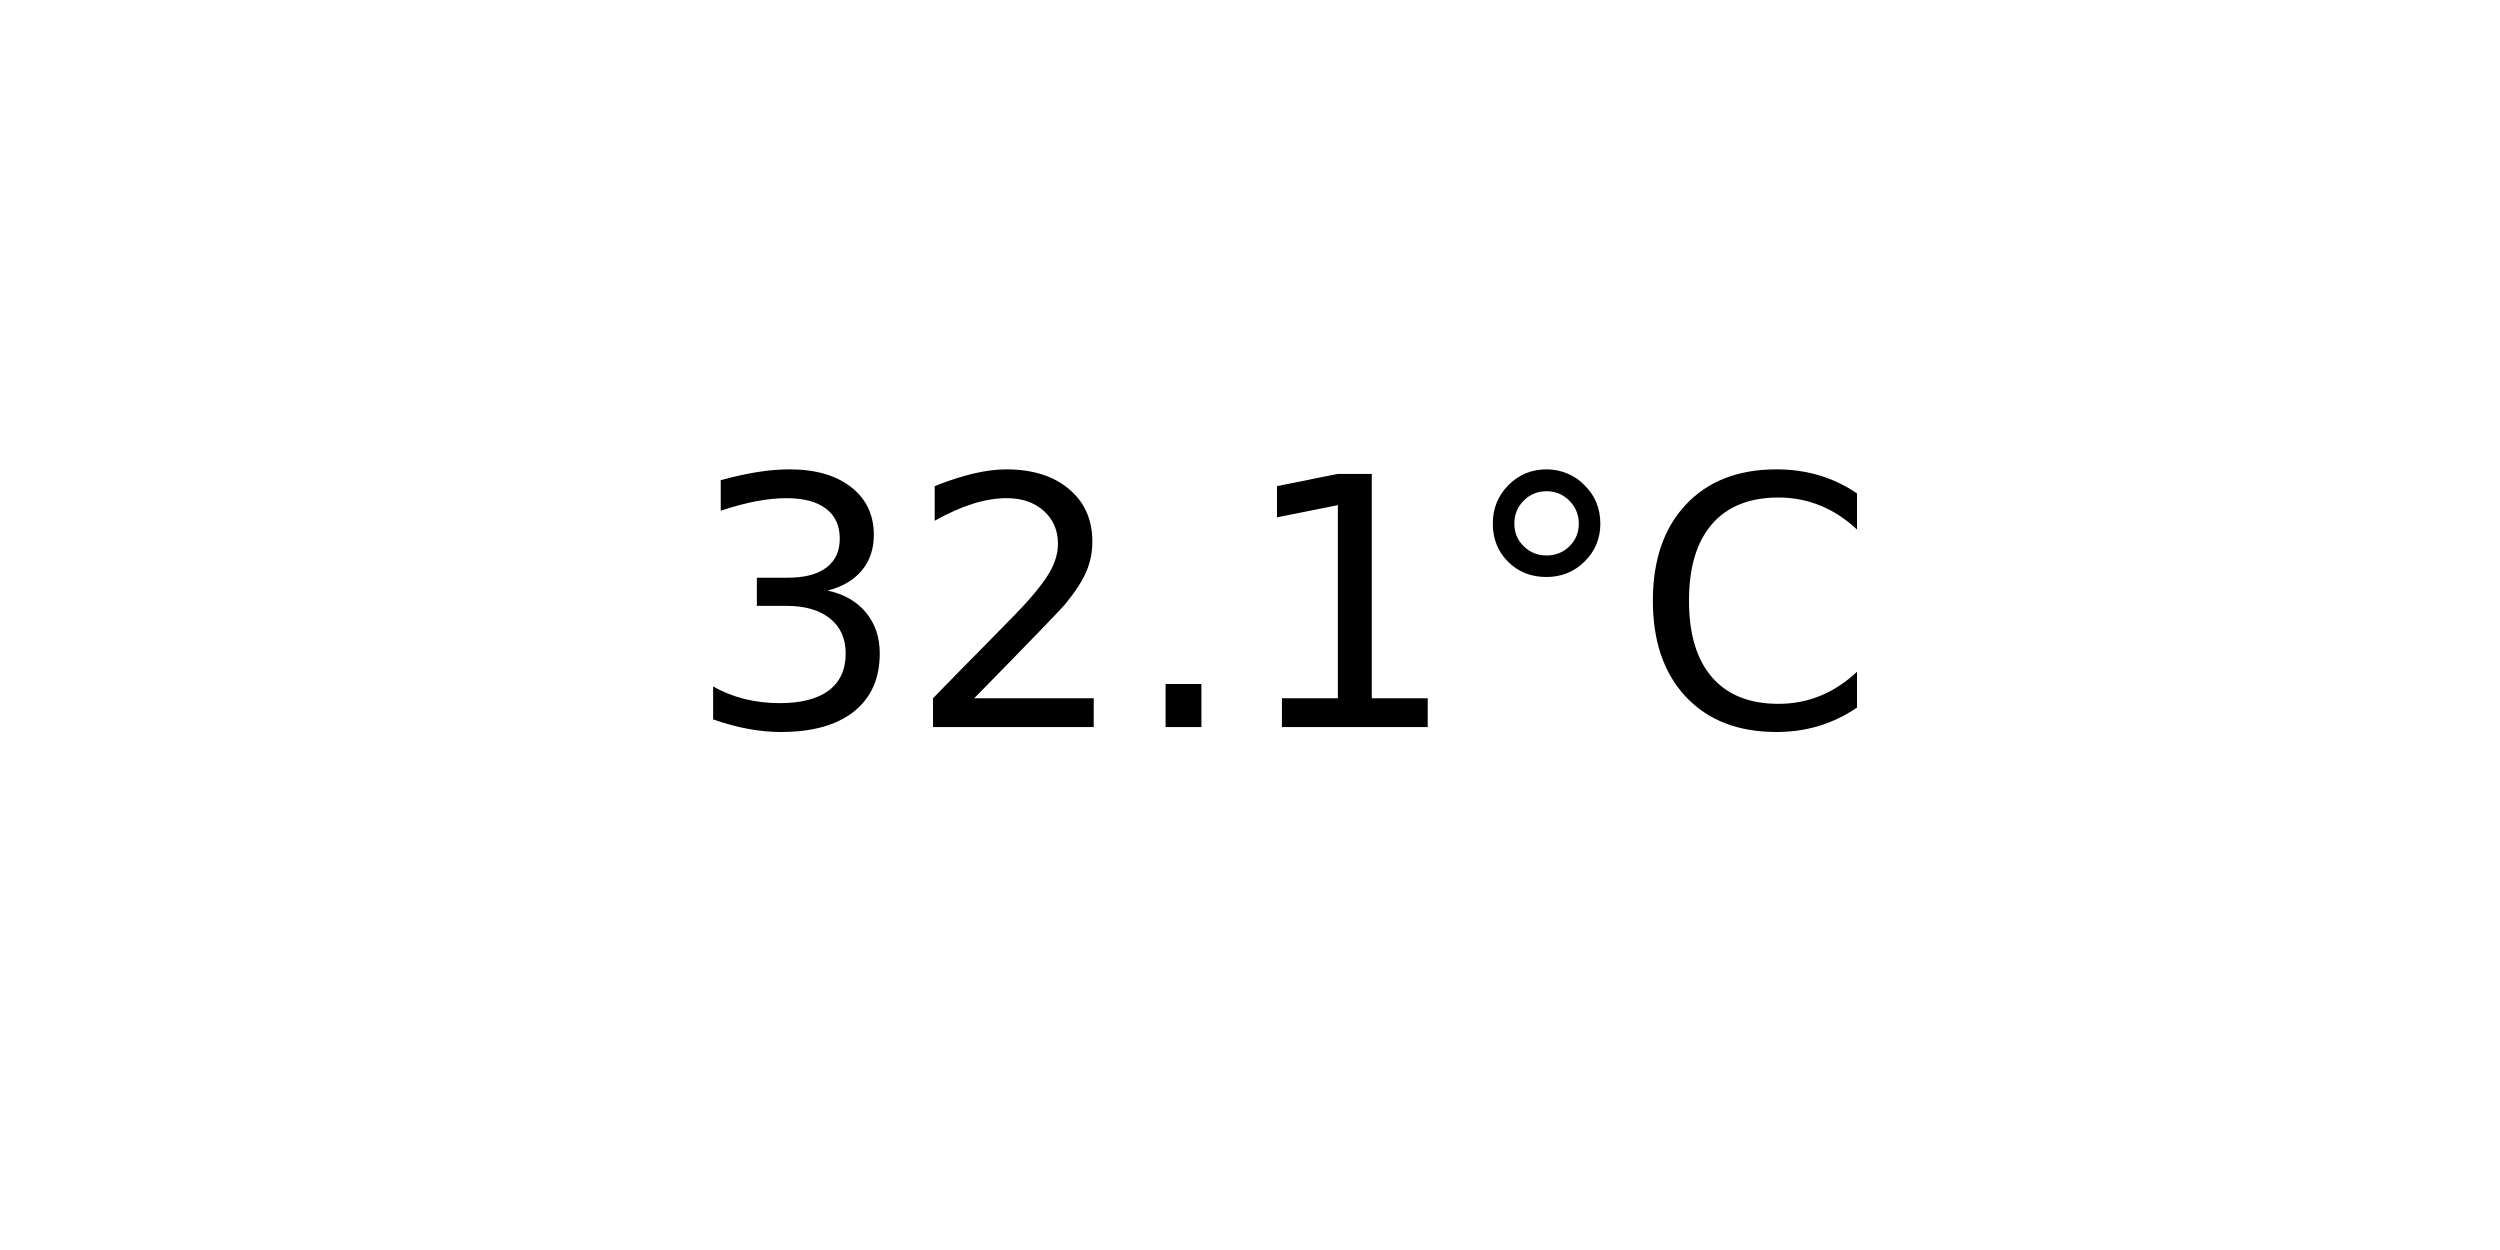
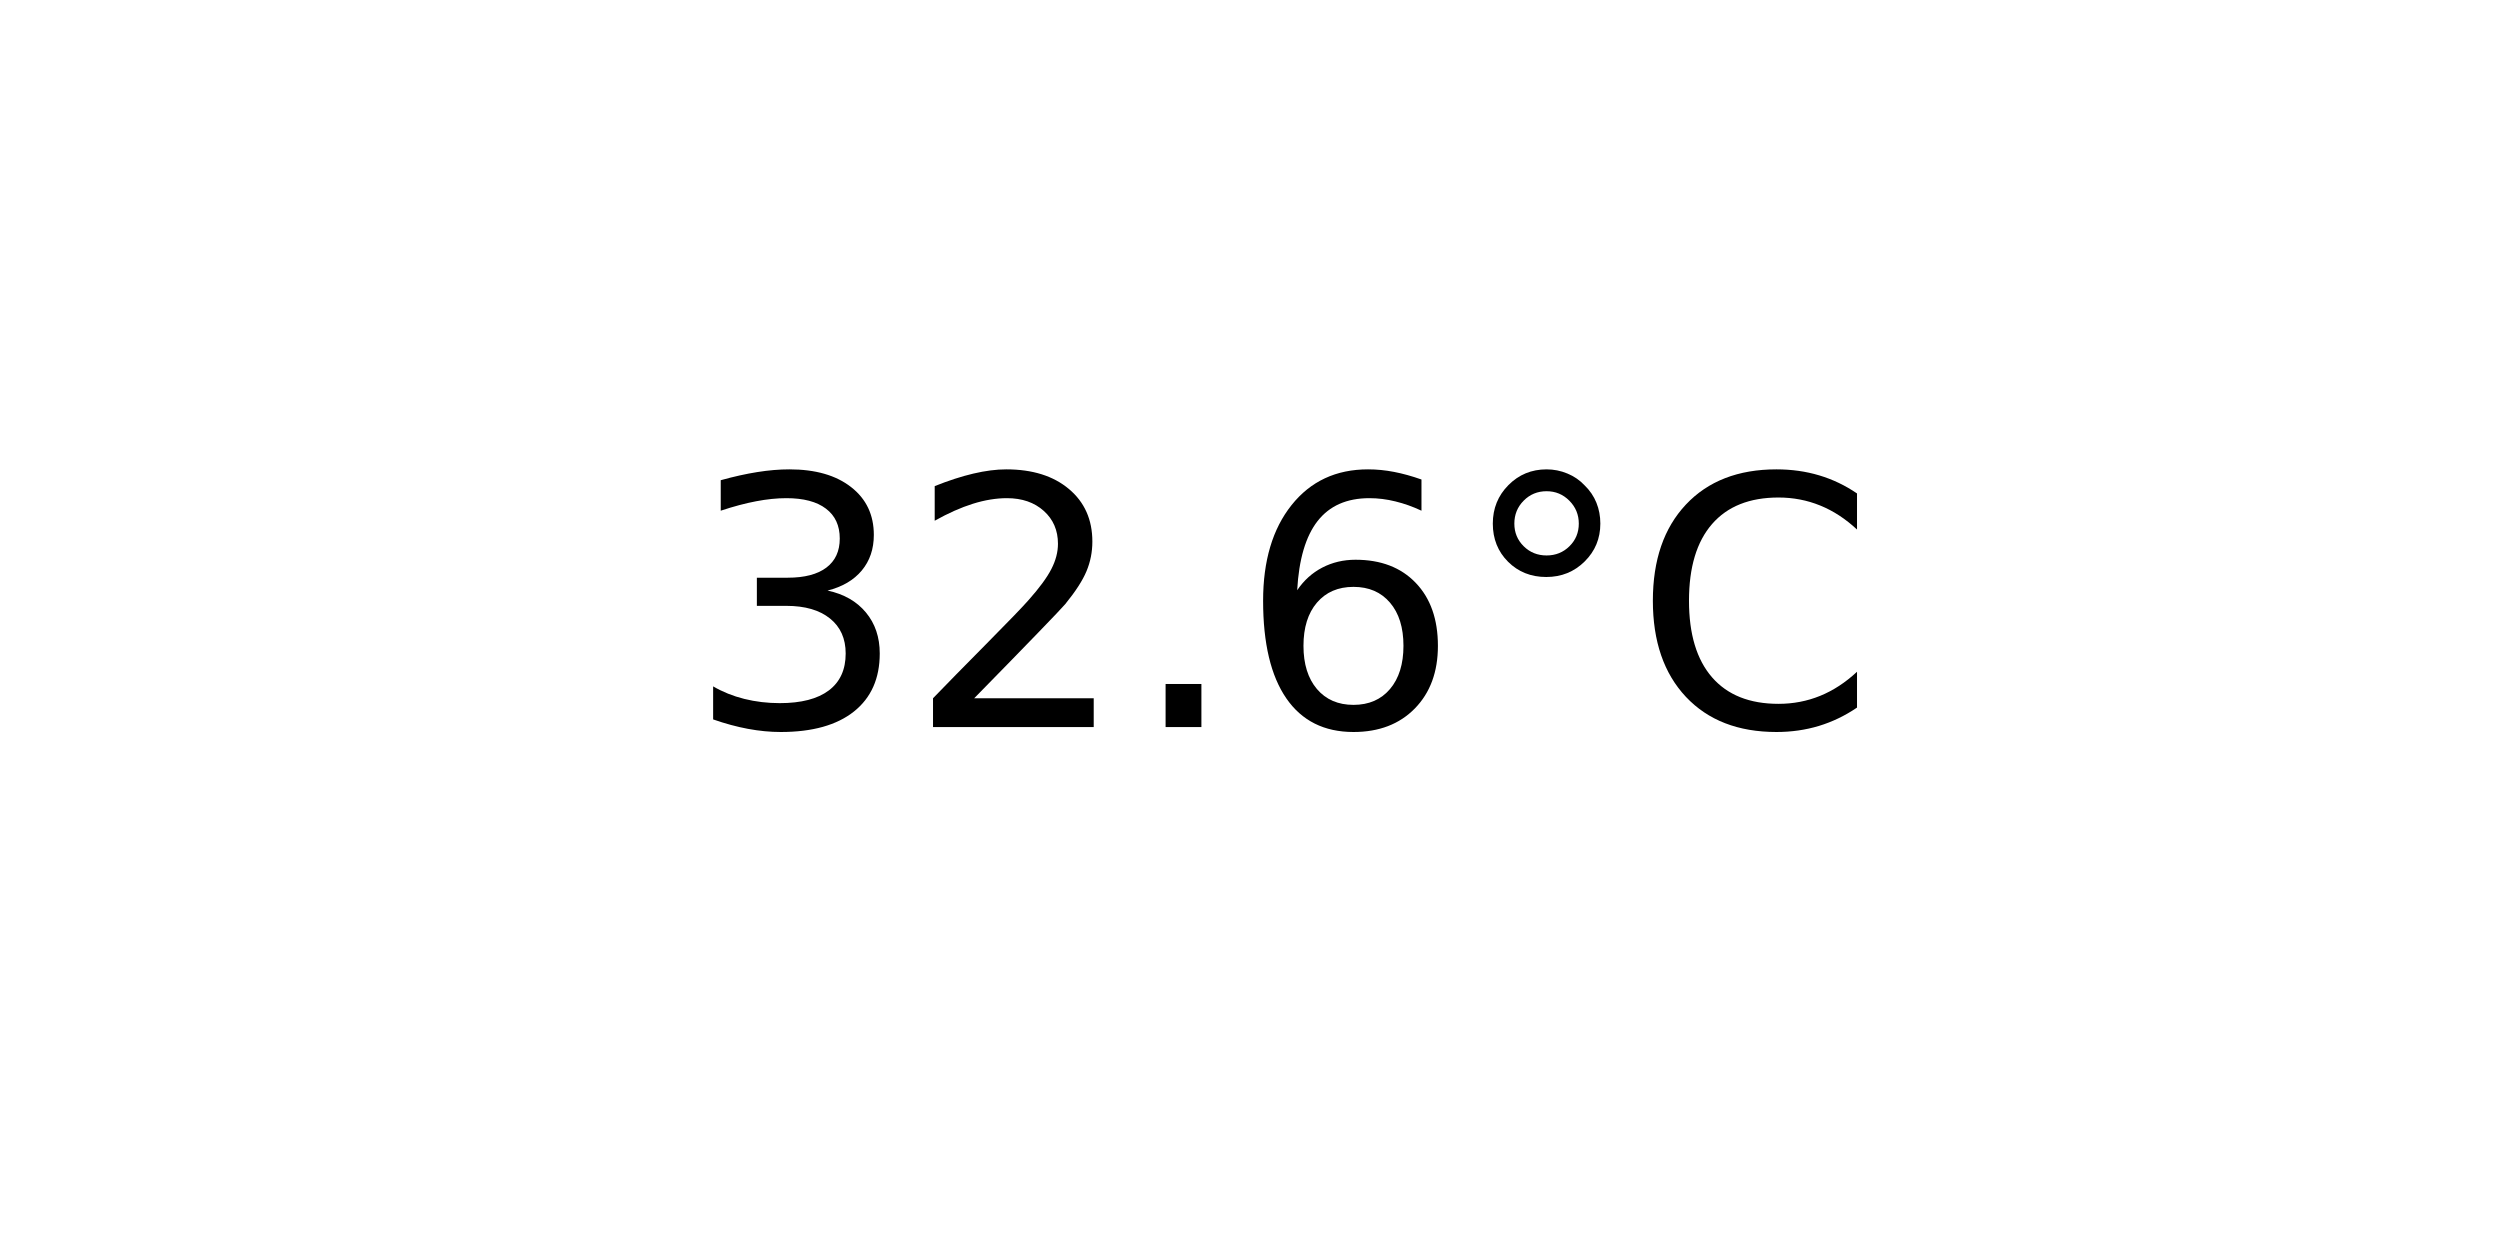
<svg xmlns="http://www.w3.org/2000/svg" xmlns:xlink="http://www.w3.org/1999/xlink" width="72pt" height="36pt" viewBox="0 0 72 36" version="1.1">
  <defs>
    <style type="text/css">*{stroke-linejoin: round; stroke-linecap: butt}</style>
  </defs>
  <g id="figure_1">
    <g id="axes_1">
      <g id="text_1">
        <g transform="translate(19.77578 20.93937) scale(0.1 -0.1)">
          <defs>
            <path id="DejaVuSans-33" d="M 2597 2516  Q 3050 2419 3304 2112  Q 3559 1806 3559 1356  Q 3559 666 3084 287  Q 2609 -91 1734 -91  Q 1441 -91 1130 -33  Q 819 25 488 141  L 488 750  Q 750 597 1062 519  Q 1375 441 1716 441  Q 2309 441 2620 675  Q 2931 909 2931 1356  Q 2931 1769 2642 2001  Q 2353 2234 1838 2234  L 1294 2234  L 1294 2753  L 1863 2753  Q 2328 2753 2575 2939  Q 2822 3125 2822 3475  Q 2822 3834 2567 4026  Q 2313 4219 1838 4219  Q 1578 4219 1281 4162  Q 984 4106 628 3988  L 628 4550  Q 988 4650 1302 4700  Q 1616 4750 1894 4750  Q 2613 4750 3031 4423  Q 3450 4097 3450 3541  Q 3450 3153 3228 2886  Q 3006 2619 2597 2516  z " transform="scale(0.015625)" />
            <path id="DejaVuSans-32" d="M 1228 531  L 3431 531  L 3431 0  L 469 0  L 469 531  Q 828 903 1448 1529  Q 2069 2156 2228 2338  Q 2531 2678 2651 2914  Q 2772 3150 2772 3378  Q 2772 3750 2511 3984  Q 2250 4219 1831 4219  Q 1534 4219 1204 4116  Q 875 4013 500 3803  L 500 4441  Q 881 4594 1212 4672  Q 1544 4750 1819 4750  Q 2544 4750 2975 4387  Q 3406 4025 3406 3419  Q 3406 3131 3298 2873  Q 3191 2616 2906 2266  Q 2828 2175 2409 1742  Q 1991 1309 1228 531  z " transform="scale(0.015625)" />
            <path id="DejaVuSans-2e" d="M 684 794  L 1344 794  L 1344 0  L 684 0  L 684 794  z " transform="scale(0.015625)" />
-             <path id="DejaVuSans-31" d="M 794 531  L 1825 531  L 1825 4091  L 703 3866  L 703 4441  L 1819 4666  L 2450 4666  L 2450 531  L 3481 531  L 3481 0  L 794 0  L 794 531  z " transform="scale(0.015625)" />
+             <path id="DejaVuSans-36" d="M 2113 2584  Q 1688 2584 1439 2293  Q 1191 2003 1191 1497  Q 1191 994 1439 701  Q 1688 409 2113 409  Q 2538 409 2786 701  Q 3034 994 3034 1497  Q 3034 2003 2786 2293  Q 2538 2584 2113 2584  z M 3366 4563  L 3366 3988  Q 3128 4100 2886 4159  Q 2644 4219 2406 4219  Q 1781 4219 1451 3797  Q 1122 3375 1075 2522  Q 1259 2794 1537 2939  Q 1816 3084 2150 3084  Q 2853 3084 3261 2657  Q 3669 2231 3669 1497  Q 3669 778 3244 343  Q 2819 -91 2113 -91  Q 1303 -91 875 529  Q 447 1150 447 2328  Q 447 3434 972 4092  Q 1497 4750 2381 4750  Q 2619 4750 2861 4703  Q 3103 4656 3366 4563  z " transform="scale(0.015625)" />
            <path id="DejaVuSans-b0" d="M 1600 4347  Q 1350 4347 1178 4173  Q 1006 4000 1006 3750  Q 1006 3503 1178 3333  Q 1350 3163 1600 3163  Q 1850 3163 2022 3333  Q 2194 3503 2194 3750  Q 2194 3997 2020 4172  Q 1847 4347 1600 4347  z M 1600 4750  Q 1800 4750 1984 4673  Q 2169 4597 2303 4453  Q 2447 4313 2519 4134  Q 2591 3956 2591 3750  Q 2591 3338 2302 3052  Q 2013 2766 1594 2766  Q 1172 2766 890 3047  Q 609 3328 609 3750  Q 609 4169 896 4459  Q 1184 4750 1600 4750  z " transform="scale(0.015625)" />
            <path id="DejaVuSans-43" d="M 4122 4306  L 4122 3641  Q 3803 3938 3442 4084  Q 3081 4231 2675 4231  Q 1875 4231 1450 3742  Q 1025 3253 1025 2328  Q 1025 1406 1450 917  Q 1875 428 2675 428  Q 3081 428 3442 575  Q 3803 722 4122 1019  L 4122 359  Q 3791 134 3420 21  Q 3050 -91 2638 -91  Q 1578 -91 968 557  Q 359 1206 359 2328  Q 359 3453 968 4101  Q 1578 4750 2638 4750  Q 3056 4750 3426 4639  Q 3797 4528 4122 4306  z " transform="scale(0.015625)" />
          </defs>
          <use xlink:href="#DejaVuSans-33" />
          <use xlink:href="#DejaVuSans-32" x="63.623" />
          <use xlink:href="#DejaVuSans-2e" x="127.246" />
-           <use xlink:href="#DejaVuSans-31" x="159.033" />
+           <use xlink:href="#DejaVuSans-36" x="159.033" />
          <use xlink:href="#DejaVuSans-b0" x="222.656" />
          <use xlink:href="#DejaVuSans-43" x="272.656" />
        </g>
      </g>
    </g>
  </g>
</svg>
